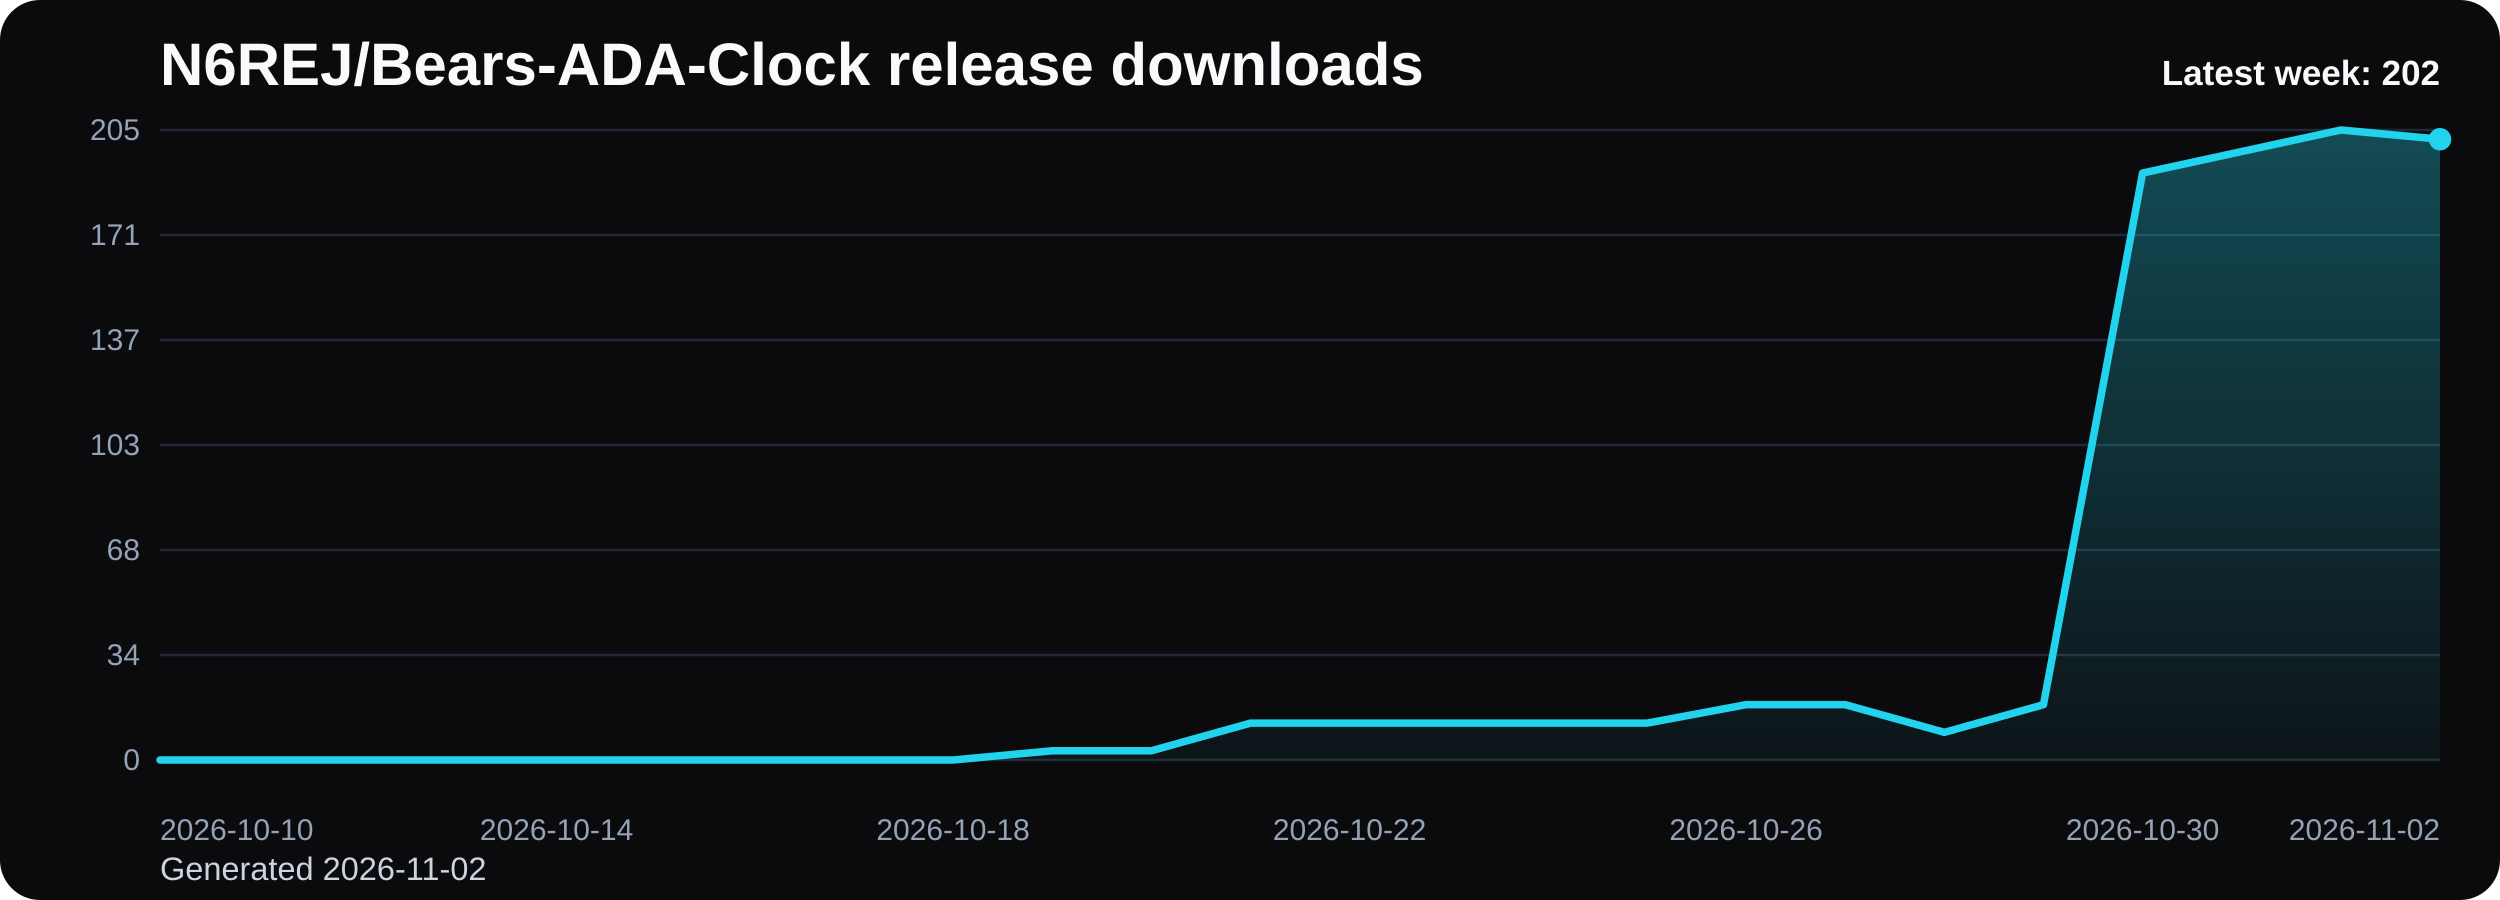
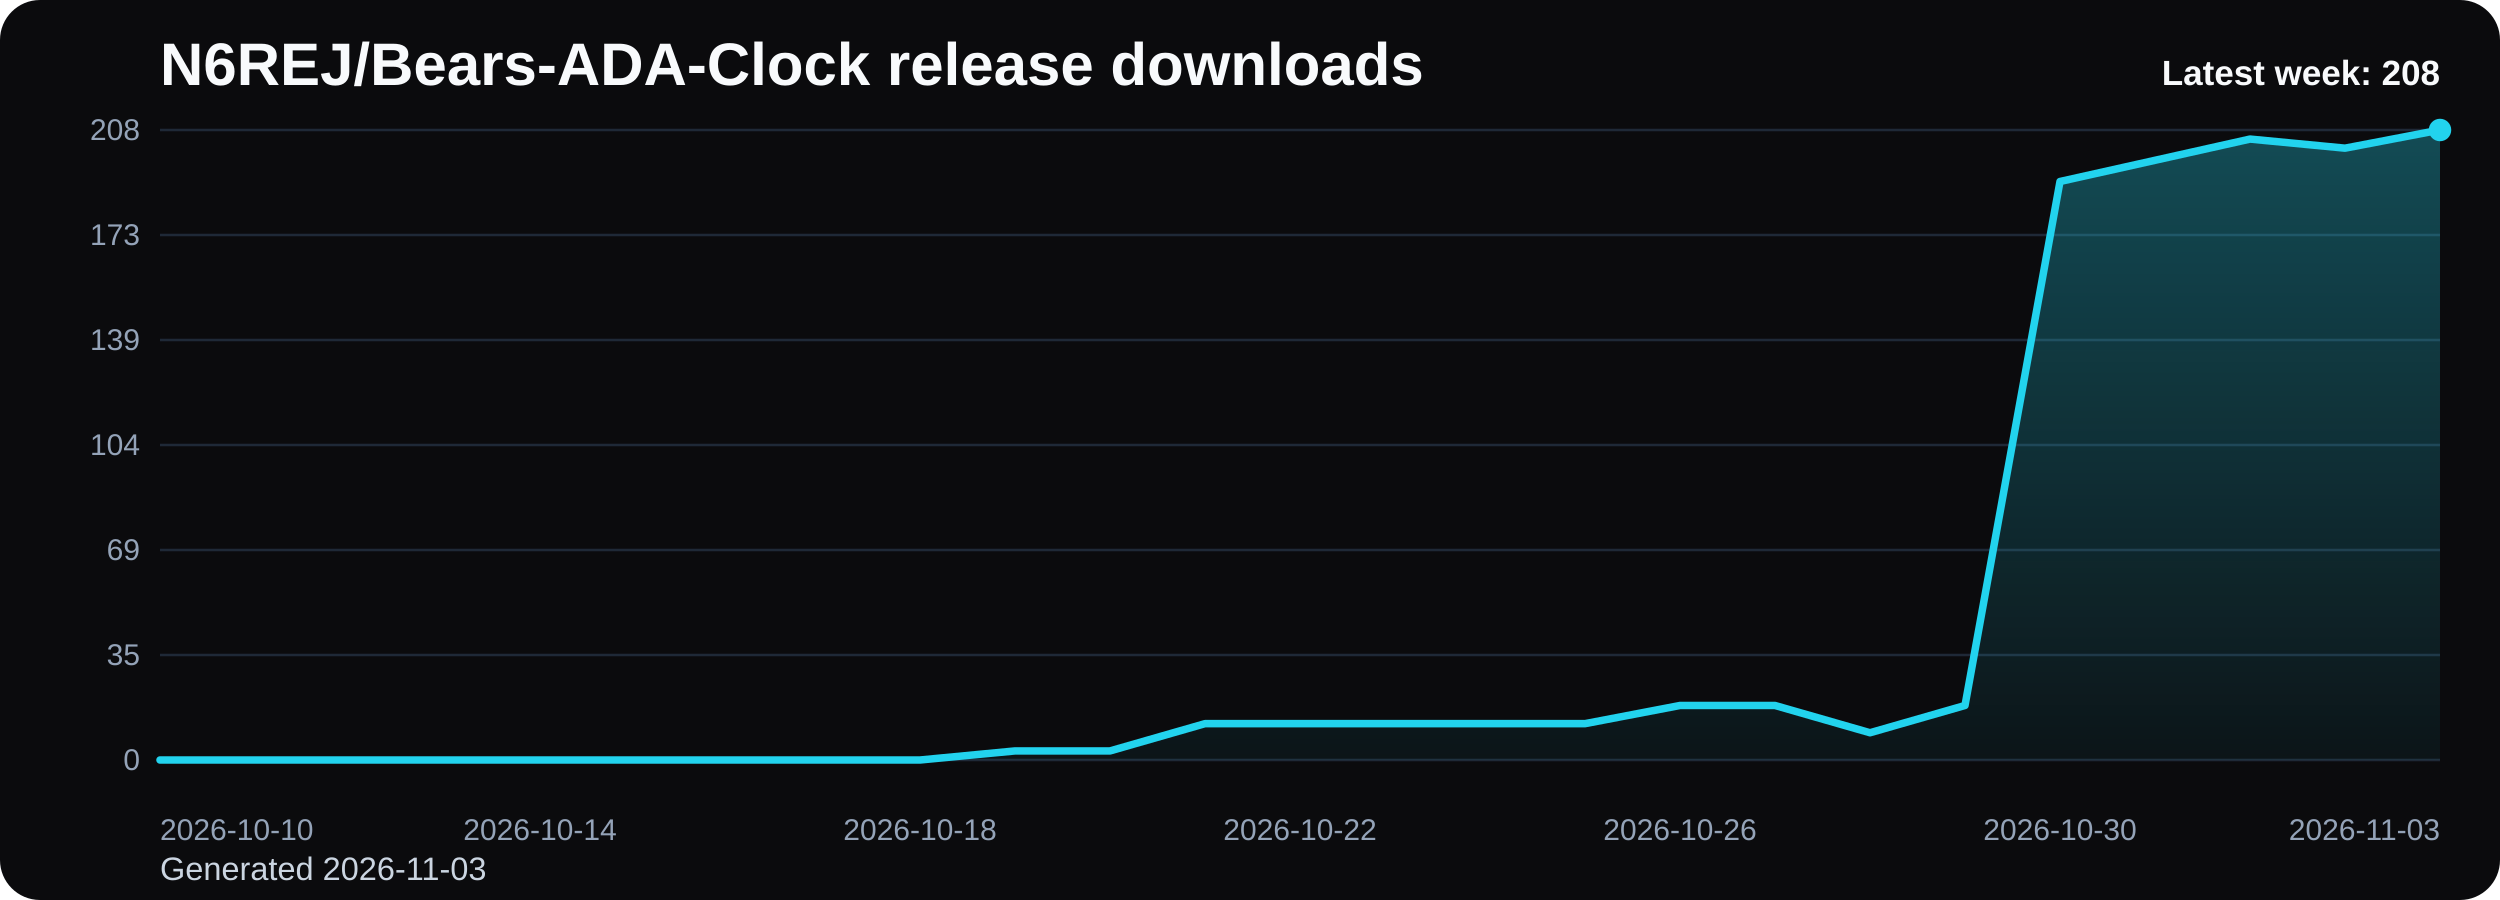
<svg xmlns="http://www.w3.org/2000/svg" viewBox="0 0 1000 360" role="img" aria-label="N6REJ/Bears-ADA-Clock release downloads chart">
  <defs>
    <linearGradient id="fill-weekly-black" x1="0" y1="0" x2="0" y2="1">
      <stop offset="0%" stop-color="#22d3ee" stop-opacity="0.32" />
      <stop offset="100%" stop-color="#22d3ee" stop-opacity="0.05" />
    </linearGradient>
    <style>
      .bg { fill: #0b0b0d; }
      .title { font: 700 24px Arial, sans-serif; fill: #f8fafc; }
      .sub { font: 400 13px Arial, sans-serif; fill: #cbd5e1; }
      .grid { stroke: #1f2937; stroke-width: 1; }
      .axis { font: 400 12px Arial, sans-serif; fill: #94a3b8; }
      .line { fill: none; stroke: #22d3ee; stroke-width: 3; stroke-linecap: round; stroke-linejoin: round; }
      .dot { fill: #22d3ee; }
      .value { font: 600 11px Arial, sans-serif; fill: #cbd5e1; }
      .latest { font: 700 14px Arial, sans-serif; fill: #f8fafc; }
    </style>
  </defs>
  <rect class="bg" x="0" y="0" width="1000" height="360" rx="16" />
  <text class="title" x="64" y="34">N6REJ/Bears-ADA-Clock release downloads</text>
-   <text class="sub" x="64" y="352">Generated 2026-11-02</text>
+   <text class="sub" x="64" y="352">Generated 2026-11-03</text>
  <line x1="64" y1="52.00" x2="976" y2="52.00" class="grid" />
-   <text x="56" y="56.00" text-anchor="end" class="axis">205</text>
+   <text x="56" y="56.00" text-anchor="end" class="axis">208</text>
  <line x1="64" y1="94.00" x2="976" y2="94.00" class="grid" />
-   <text x="56" y="98.00" text-anchor="end" class="axis">171</text>
+   <text x="56" y="98.00" text-anchor="end" class="axis">173</text>
  <line x1="64" y1="136.00" x2="976" y2="136.00" class="grid" />
-   <text x="56" y="140.00" text-anchor="end" class="axis">137</text>
+   <text x="56" y="140.00" text-anchor="end" class="axis">139</text>
  <line x1="64" y1="178.00" x2="976" y2="178.00" class="grid" />
-   <text x="56" y="182.00" text-anchor="end" class="axis">103</text>
+   <text x="56" y="182.00" text-anchor="end" class="axis">104</text>
  <line x1="64" y1="220.00" x2="976" y2="220.00" class="grid" />
-   <text x="56" y="224.00" text-anchor="end" class="axis">68</text>
+   <text x="56" y="224.00" text-anchor="end" class="axis">69</text>
  <line x1="64" y1="262.00" x2="976" y2="262.00" class="grid" />
-   <text x="56" y="266.00" text-anchor="end" class="axis">34</text>
+   <text x="56" y="266.00" text-anchor="end" class="axis">35</text>
  <line x1="64" y1="304.00" x2="976" y2="304.00" class="grid" />
  <text x="56" y="308.00" text-anchor="end" class="axis">0</text>
-   <path d="M 64.00 304 L 64.00 304.00 L 103.65 304.00 L 143.30 304.00 L 182.96 304.00 L 222.61 304.00 L 262.26 304.00 L 301.91 304.00 L 341.57 304.00 L 381.22 304.00 L 420.87 300.31 L 460.52 300.31 L 500.17 289.25 L 539.83 289.25 L 579.48 289.25 L 619.13 289.25 L 658.78 289.25 L 698.43 281.87 L 738.09 281.87 L 777.74 292.94 L 817.39 281.87 L 857.04 69.21 L 896.70 60.60 L 936.35 52.00 L 976.00 55.69 L 976.00 304 Z" fill="url(#fill-weekly-black)" />
-   <polyline class="line" points="64.00,304.00 103.65,304.00 143.30,304.00 182.96,304.00 222.61,304.00 262.26,304.00 301.91,304.00 341.57,304.00 381.22,304.00 420.87,300.31 460.52,300.31 500.17,289.25 539.83,289.25 579.48,289.25 619.13,289.25 658.78,289.25 698.43,281.87 738.09,281.87 777.74,292.94 817.39,281.87 857.04,69.21 896.70,60.60 936.35,52.00 976.00,55.69" />
-   <circle class="dot" cx="976.00" cy="55.69" r="4.5" />
+   <path d="M 64.00 304 L 64.00 304.00 L 102.00 304.00 L 140.00 304.00 L 178.00 304.00 L 216.00 304.00 L 254.00 304.00 L 292.00 304.00 L 330.00 304.00 L 368.00 304.00 L 406.00 300.37 L 444.00 300.37 L 482.00 289.46 L 520.00 289.46 L 558.00 289.46 L 596.00 289.46 L 634.00 289.46 L 672.00 282.19 L 710.00 282.19 L 748.00 293.10 L 786.00 282.19 L 824.00 72.60 L 862.00 64.12 L 900.00 55.63 L 938.00 59.27 L 976.00 52.00 L 976.00 304 Z" fill="url(#fill-weekly-black)" />
+   <polyline class="line" points="64.00,304.00 102.00,304.00 140.00,304.00 178.00,304.00 216.00,304.00 254.00,304.00 292.00,304.00 330.00,304.00 368.00,304.00 406.00,300.37 444.00,300.37 482.00,289.46 520.00,289.46 558.00,289.46 596.00,289.46 634.00,289.46 672.00,282.19 710.00,282.19 748.00,293.10 786.00,282.19 824.00,72.60 862.00,64.12 900.00,55.63 938.00,59.27 976.00,52.00" />
+   <circle class="dot" cx="976.00" cy="52.00" r="4.5" />
  <text class="axis" x="64.00" y="336" text-anchor="start">2026-10-10</text>
-   <text class="axis" x="222.61" y="336" text-anchor="middle">2026-10-14</text>
-   <text class="axis" x="381.22" y="336" text-anchor="middle">2026-10-18</text>
-   <text class="axis" x="539.83" y="336" text-anchor="middle">2026-10-22</text>
-   <text class="axis" x="698.43" y="336" text-anchor="middle">2026-10-26</text>
-   <text class="axis" x="857.04" y="336" text-anchor="middle">2026-10-30</text>
-   <text class="axis" x="976.00" y="336" text-anchor="end">2026-11-02</text>
-   <text class="latest" x="976" y="34" text-anchor="end">Latest week: 202</text>
+   <text class="axis" x="216.00" y="336" text-anchor="middle">2026-10-14</text>
+   <text class="axis" x="368.00" y="336" text-anchor="middle">2026-10-18</text>
+   <text class="axis" x="520.00" y="336" text-anchor="middle">2026-10-22</text>
+   <text class="axis" x="672.00" y="336" text-anchor="middle">2026-10-26</text>
+   <text class="axis" x="824.00" y="336" text-anchor="middle">2026-10-30</text>
+   <text class="axis" x="976.00" y="336" text-anchor="end">2026-11-03</text>
+   <text class="latest" x="976" y="34" text-anchor="end">Latest week: 208</text>
</svg>
